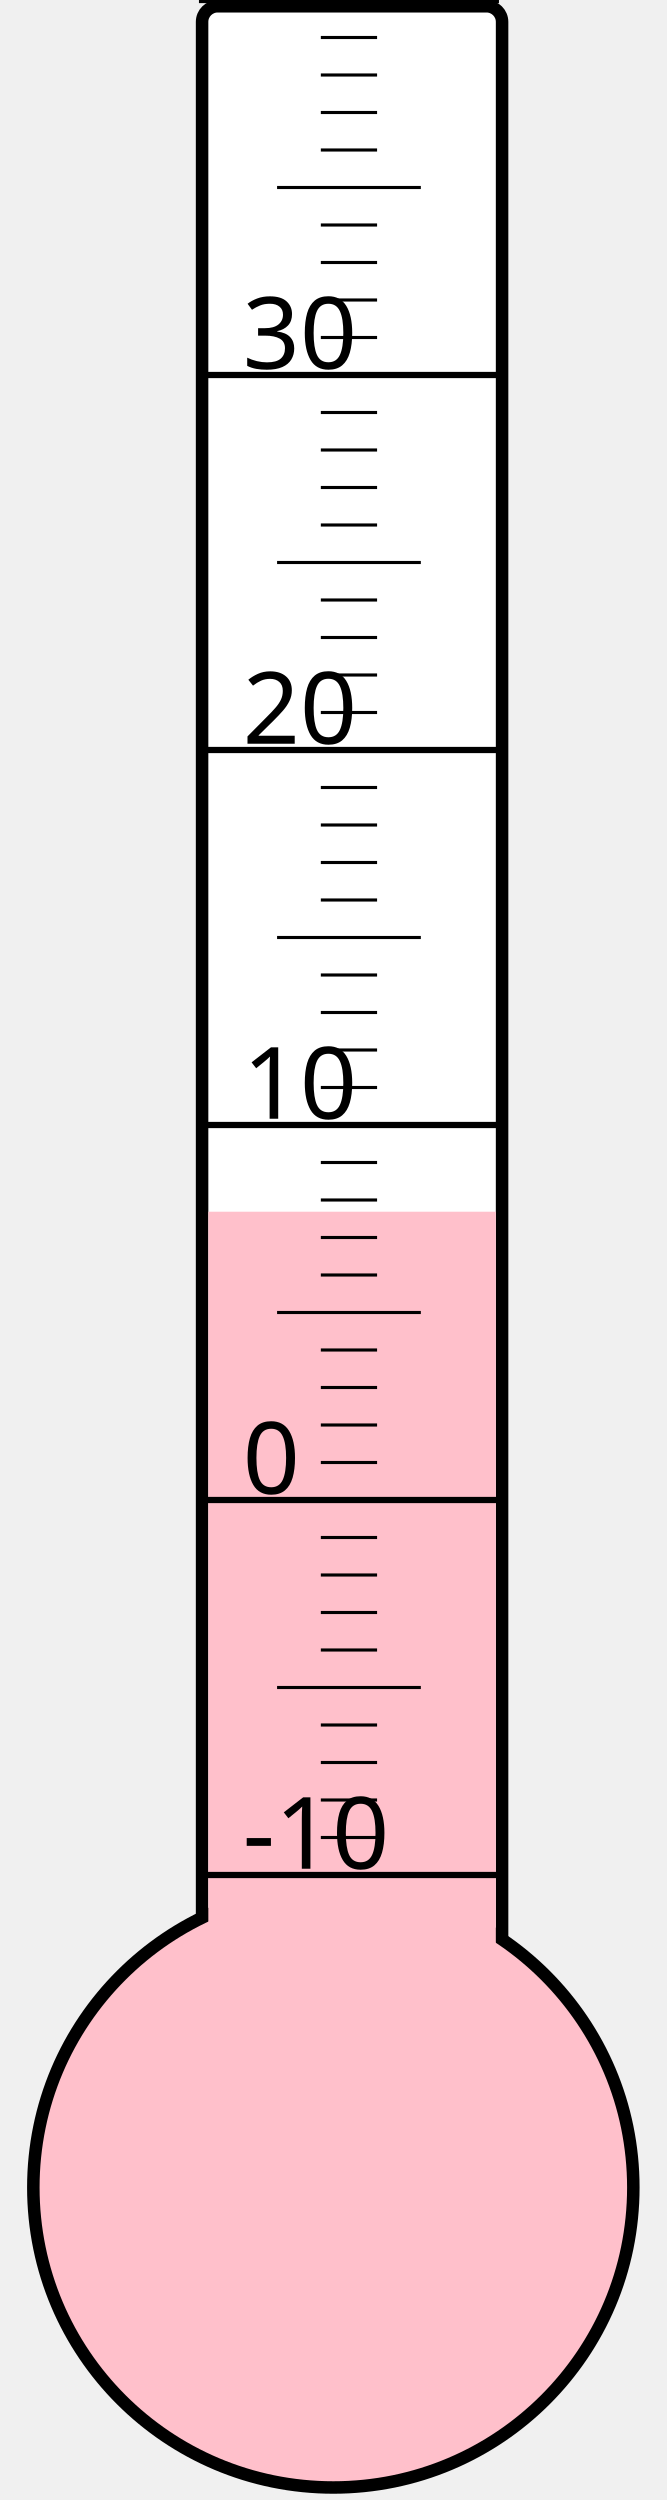
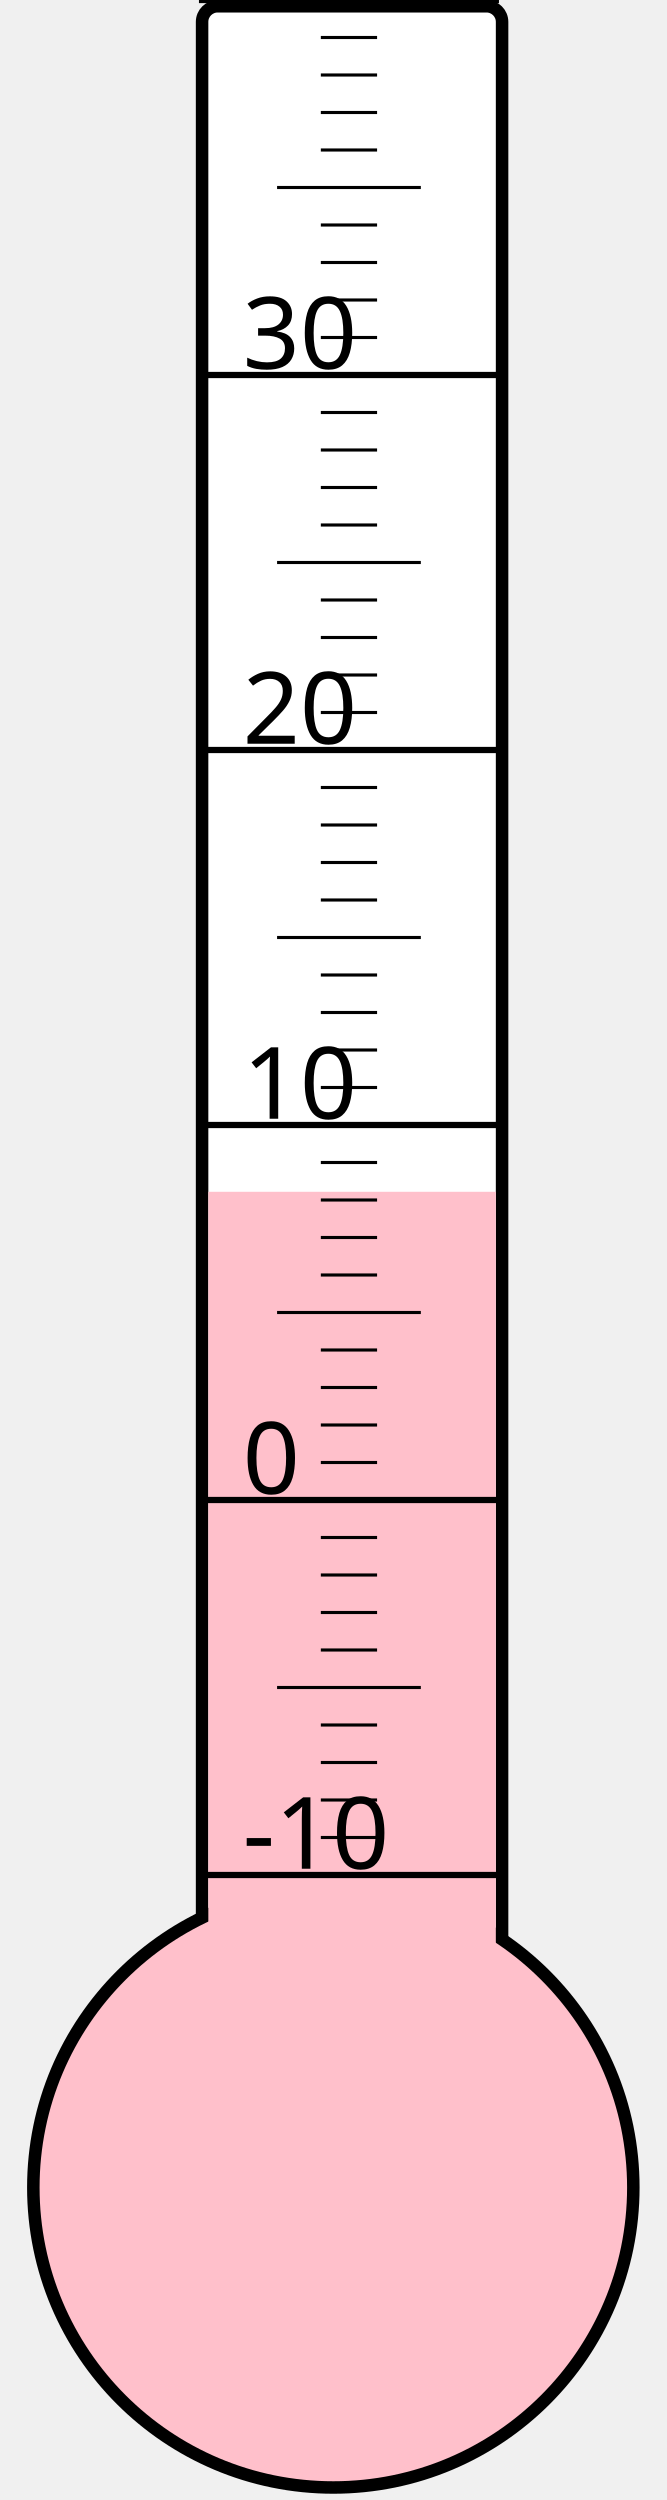
<svg xmlns="http://www.w3.org/2000/svg" width="40px" height="150px" viewBox="0 0 200 800">
  <rect width="200" height="800" x="0" y="0" style="fill: #ffffeb; fill-opacity: 0;" />
  <rect width="96" height="680" x="58" y="2" rx="5" ry="5" style="fill: white; fill-opacity: 1; stroke: black; stroke-width: 4;" />
  <circle cx="100" cy="700" r="96" style="fill: pink; stroke: black; stroke-width: 4;" />
-   <rect width="92" height="312.25" x="60" y="387.75" style="fill: pink; fill-opacity: 1; stroke-width: 0;" />
+   <rect width="92" height="318.625" x="60" y="381.375" style="fill: pink; fill-opacity: 1; stroke-width: 0;" />
  <text x="71" y="598" style="font-family: sans-serif; font-size: 24pt;">-10</text>
  <text x="71" y="478" style="font-family: sans-serif; font-size: 24pt;">0</text>
  <text x="71" y="358" style="font-family: sans-serif; font-size: 24pt;">10</text>
  <text x="71" y="238" style="font-family: sans-serif; font-size: 24pt;">20</text>
  <text x="71" y="118" style="font-family: sans-serif; font-size: 24pt;">30</text>
  <g style="stroke: black;">
    <line x1="57" y1="600" x2="153" y2="600" style="stroke-width: 2;" />
    <line x1="96" y1="588" x2="114" y2="588" style="stroke-width: 1;" />
    <line x1="96" y1="576" x2="114" y2="576" style="stroke-width: 1;" />
    <line x1="96" y1="564" x2="114" y2="564" style="stroke-width: 1;" />
    <line x1="96" y1="552" x2="114" y2="552" style="stroke-width: 1;" />
    <line x1="82" y1="540" x2="128" y2="540" style="stroke-width: 1;" />
    <line x1="96" y1="528" x2="114" y2="528" style="stroke-width: 1;" />
    <line x1="96" y1="516" x2="114" y2="516" style="stroke-width: 1;" />
    <line x1="96" y1="504" x2="114" y2="504" style="stroke-width: 1;" />
    <line x1="96" y1="492" x2="114" y2="492" style="stroke-width: 1;" />
    <line x1="57" y1="480" x2="153" y2="480" style="stroke-width: 2;" />
    <line x1="96" y1="468" x2="114" y2="468" style="stroke-width: 1;" />
    <line x1="96" y1="456" x2="114" y2="456" style="stroke-width: 1;" />
    <line x1="96" y1="444" x2="114" y2="444" style="stroke-width: 1;" />
    <line x1="96" y1="432" x2="114" y2="432" style="stroke-width: 1;" />
    <line x1="82" y1="420" x2="128" y2="420" style="stroke-width: 1;" />
    <line x1="96" y1="408" x2="114" y2="408" style="stroke-width: 1;" />
    <line x1="96" y1="396" x2="114" y2="396" style="stroke-width: 1;" />
    <line x1="96" y1="384" x2="114" y2="384" style="stroke-width: 1;" />
    <line x1="96" y1="372" x2="114" y2="372" style="stroke-width: 1;" />
    <line x1="57" y1="360" x2="153" y2="360" style="stroke-width: 2;" />
    <line x1="96" y1="348" x2="114" y2="348" style="stroke-width: 1;" />
    <line x1="96" y1="336" x2="114" y2="336" style="stroke-width: 1;" />
    <line x1="96" y1="324" x2="114" y2="324" style="stroke-width: 1;" />
    <line x1="96" y1="312" x2="114" y2="312" style="stroke-width: 1;" />
    <line x1="82" y1="300" x2="128" y2="300" style="stroke-width: 1;" />
    <line x1="96" y1="288" x2="114" y2="288" style="stroke-width: 1;" />
    <line x1="96" y1="276" x2="114" y2="276" style="stroke-width: 1;" />
    <line x1="96" y1="264" x2="114" y2="264" style="stroke-width: 1;" />
    <line x1="96" y1="252" x2="114" y2="252" style="stroke-width: 1;" />
    <line x1="57" y1="240" x2="153" y2="240" style="stroke-width: 2;" />
    <line x1="96" y1="228" x2="114" y2="228" style="stroke-width: 1;" />
    <line x1="96" y1="216" x2="114" y2="216" style="stroke-width: 1;" />
    <line x1="96" y1="204" x2="114" y2="204" style="stroke-width: 1;" />
    <line x1="96" y1="192" x2="114" y2="192" style="stroke-width: 1;" />
    <line x1="82" y1="180" x2="128" y2="180" style="stroke-width: 1;" />
    <line x1="96" y1="168" x2="114" y2="168" style="stroke-width: 1;" />
    <line x1="96" y1="156" x2="114" y2="156" style="stroke-width: 1;" />
    <line x1="96" y1="144" x2="114" y2="144" style="stroke-width: 1;" />
    <line x1="96" y1="132" x2="114" y2="132" style="stroke-width: 1;" />
    <line x1="57" y1="120" x2="153" y2="120" style="stroke-width: 2;" />
    <line x1="96" y1="108" x2="114" y2="108" style="stroke-width: 1;" />
    <line x1="96" y1="96" x2="114" y2="96" style="stroke-width: 1;" />
    <line x1="96" y1="84" x2="114" y2="84" style="stroke-width: 1;" />
    <line x1="96" y1="72" x2="114" y2="72" style="stroke-width: 1;" />
    <line x1="82" y1="60" x2="128" y2="60" style="stroke-width: 1;" />
    <line x1="96" y1="48" x2="114" y2="48" style="stroke-width: 1;" />
    <line x1="96" y1="36" x2="114" y2="36" style="stroke-width: 1;" />
    <line x1="96" y1="24" x2="114" y2="24" style="stroke-width: 1;" />
    <line x1="96" y1="12" x2="114" y2="12" style="stroke-width: 1;" />
    <line x1="57" y1="0" x2="153" y2="0" style="stroke-width: 2;" />
  </g>
</svg>
